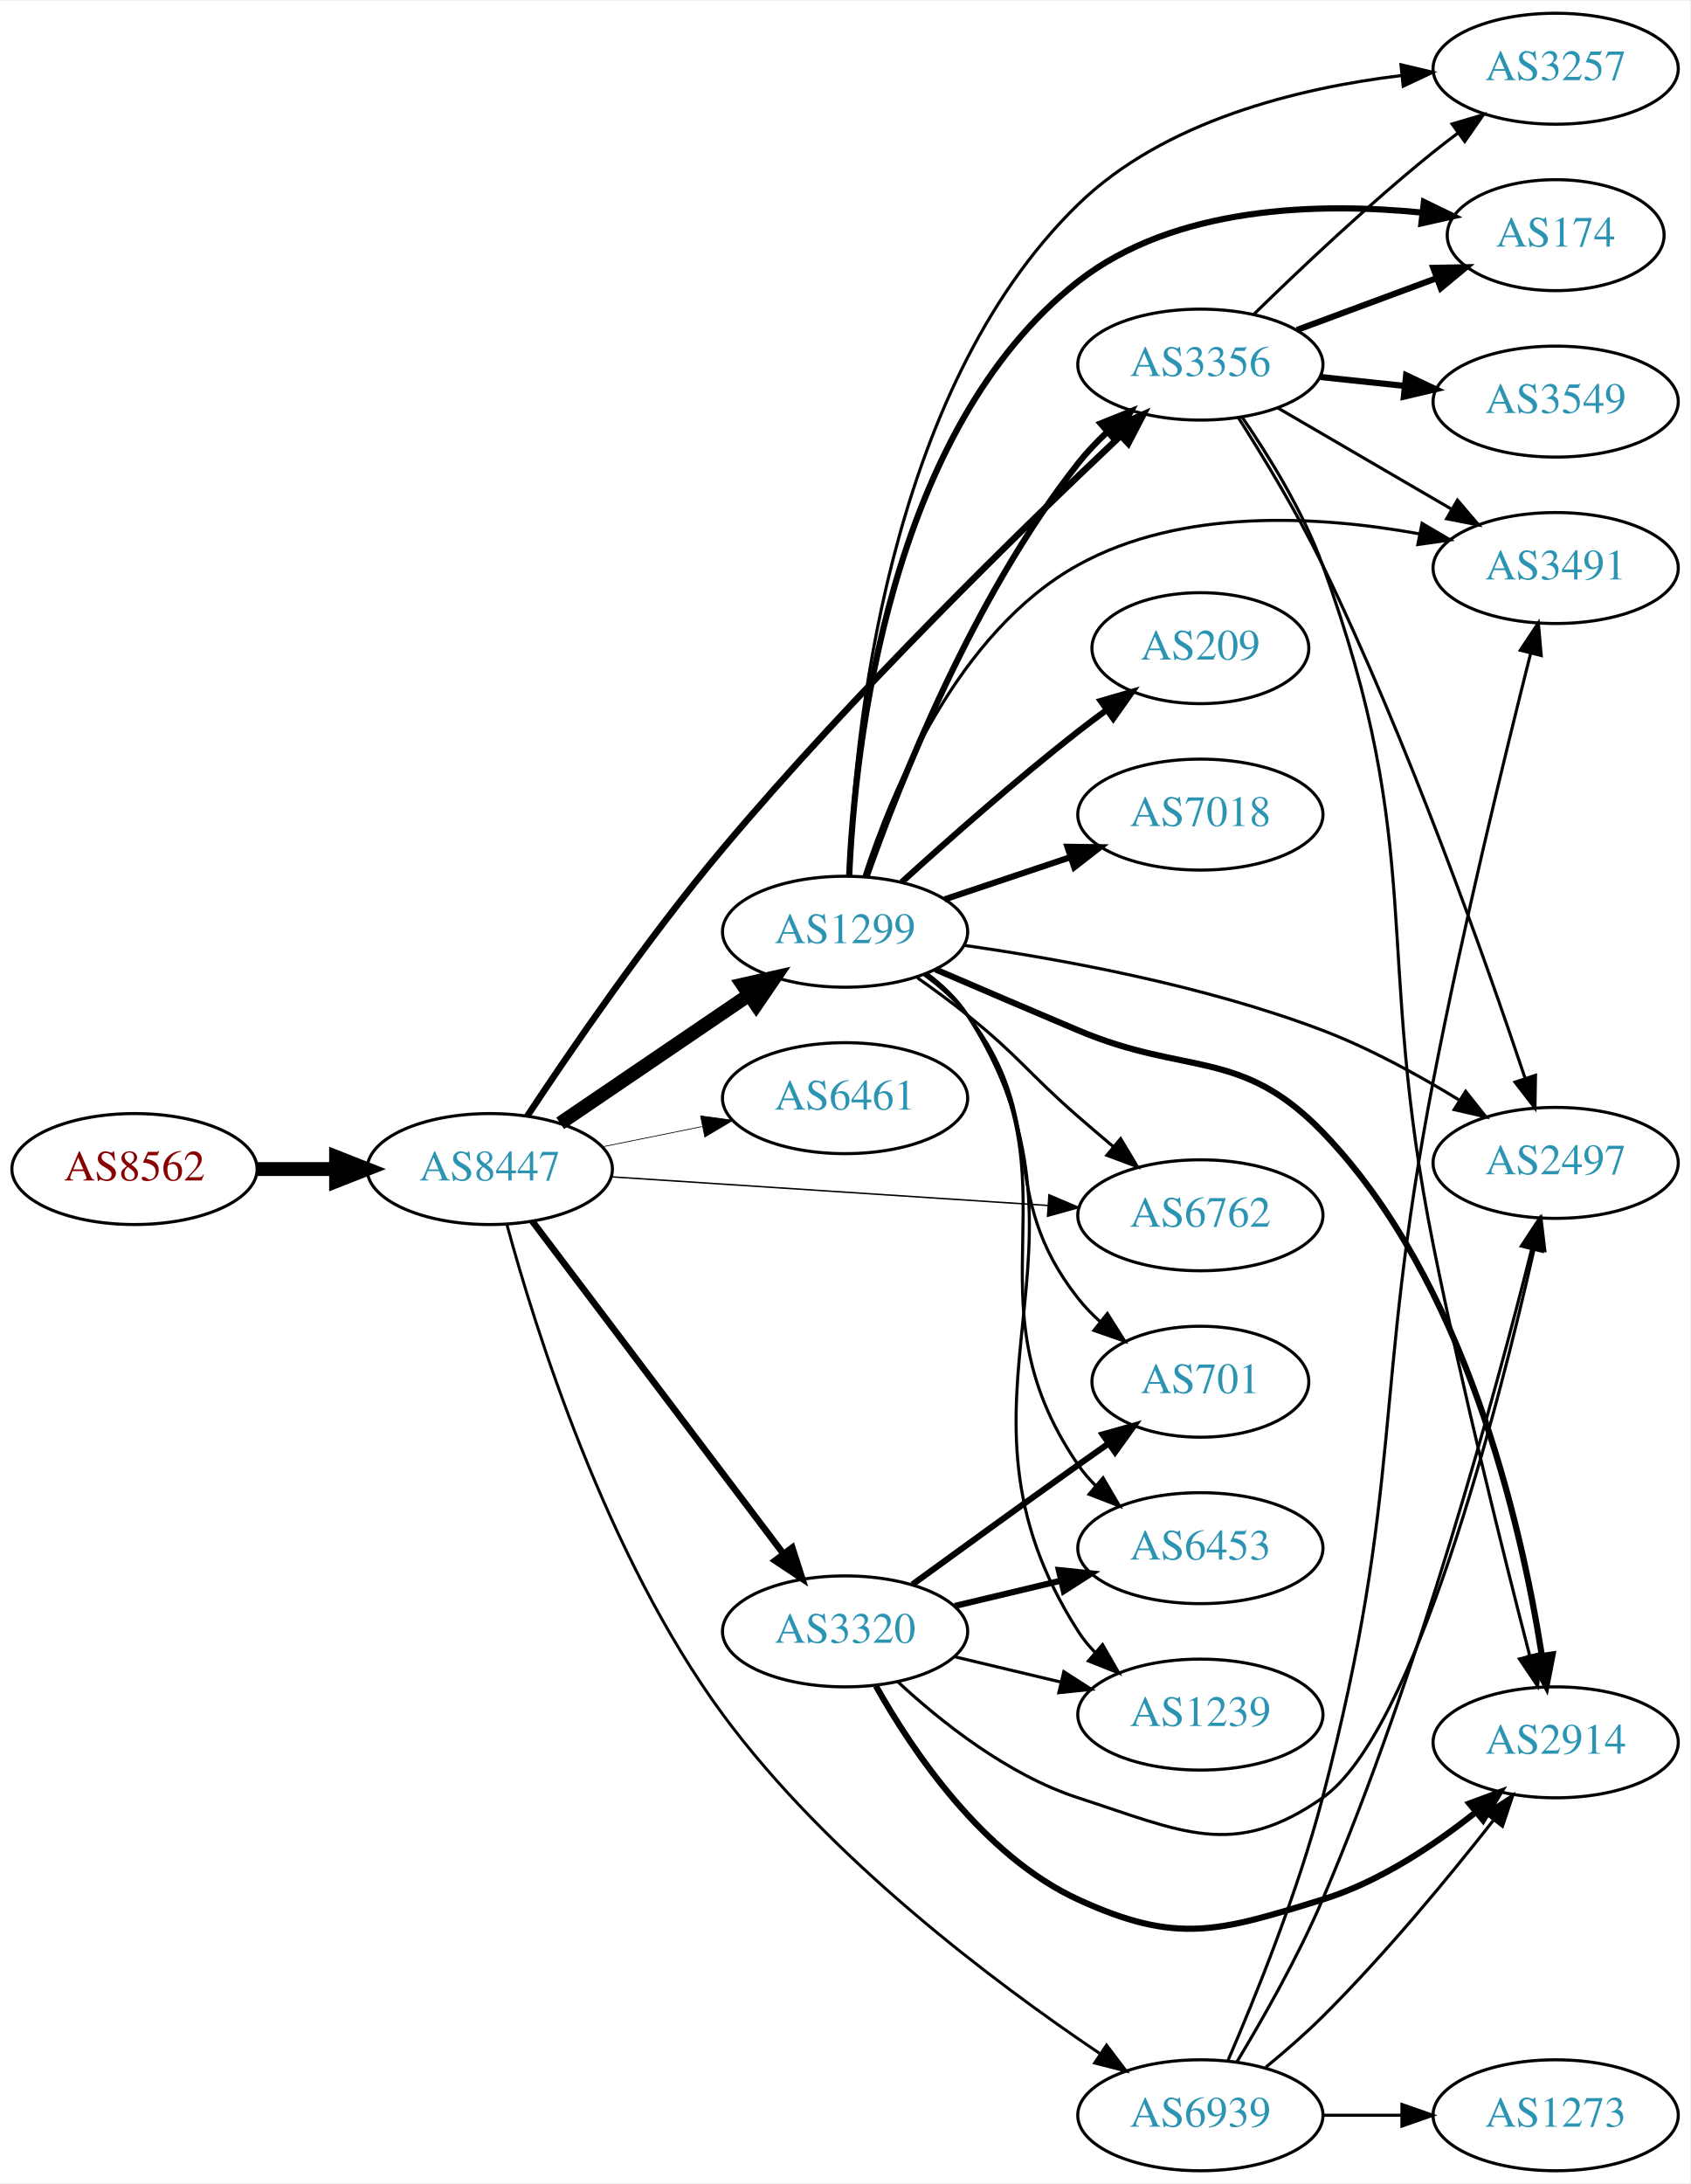
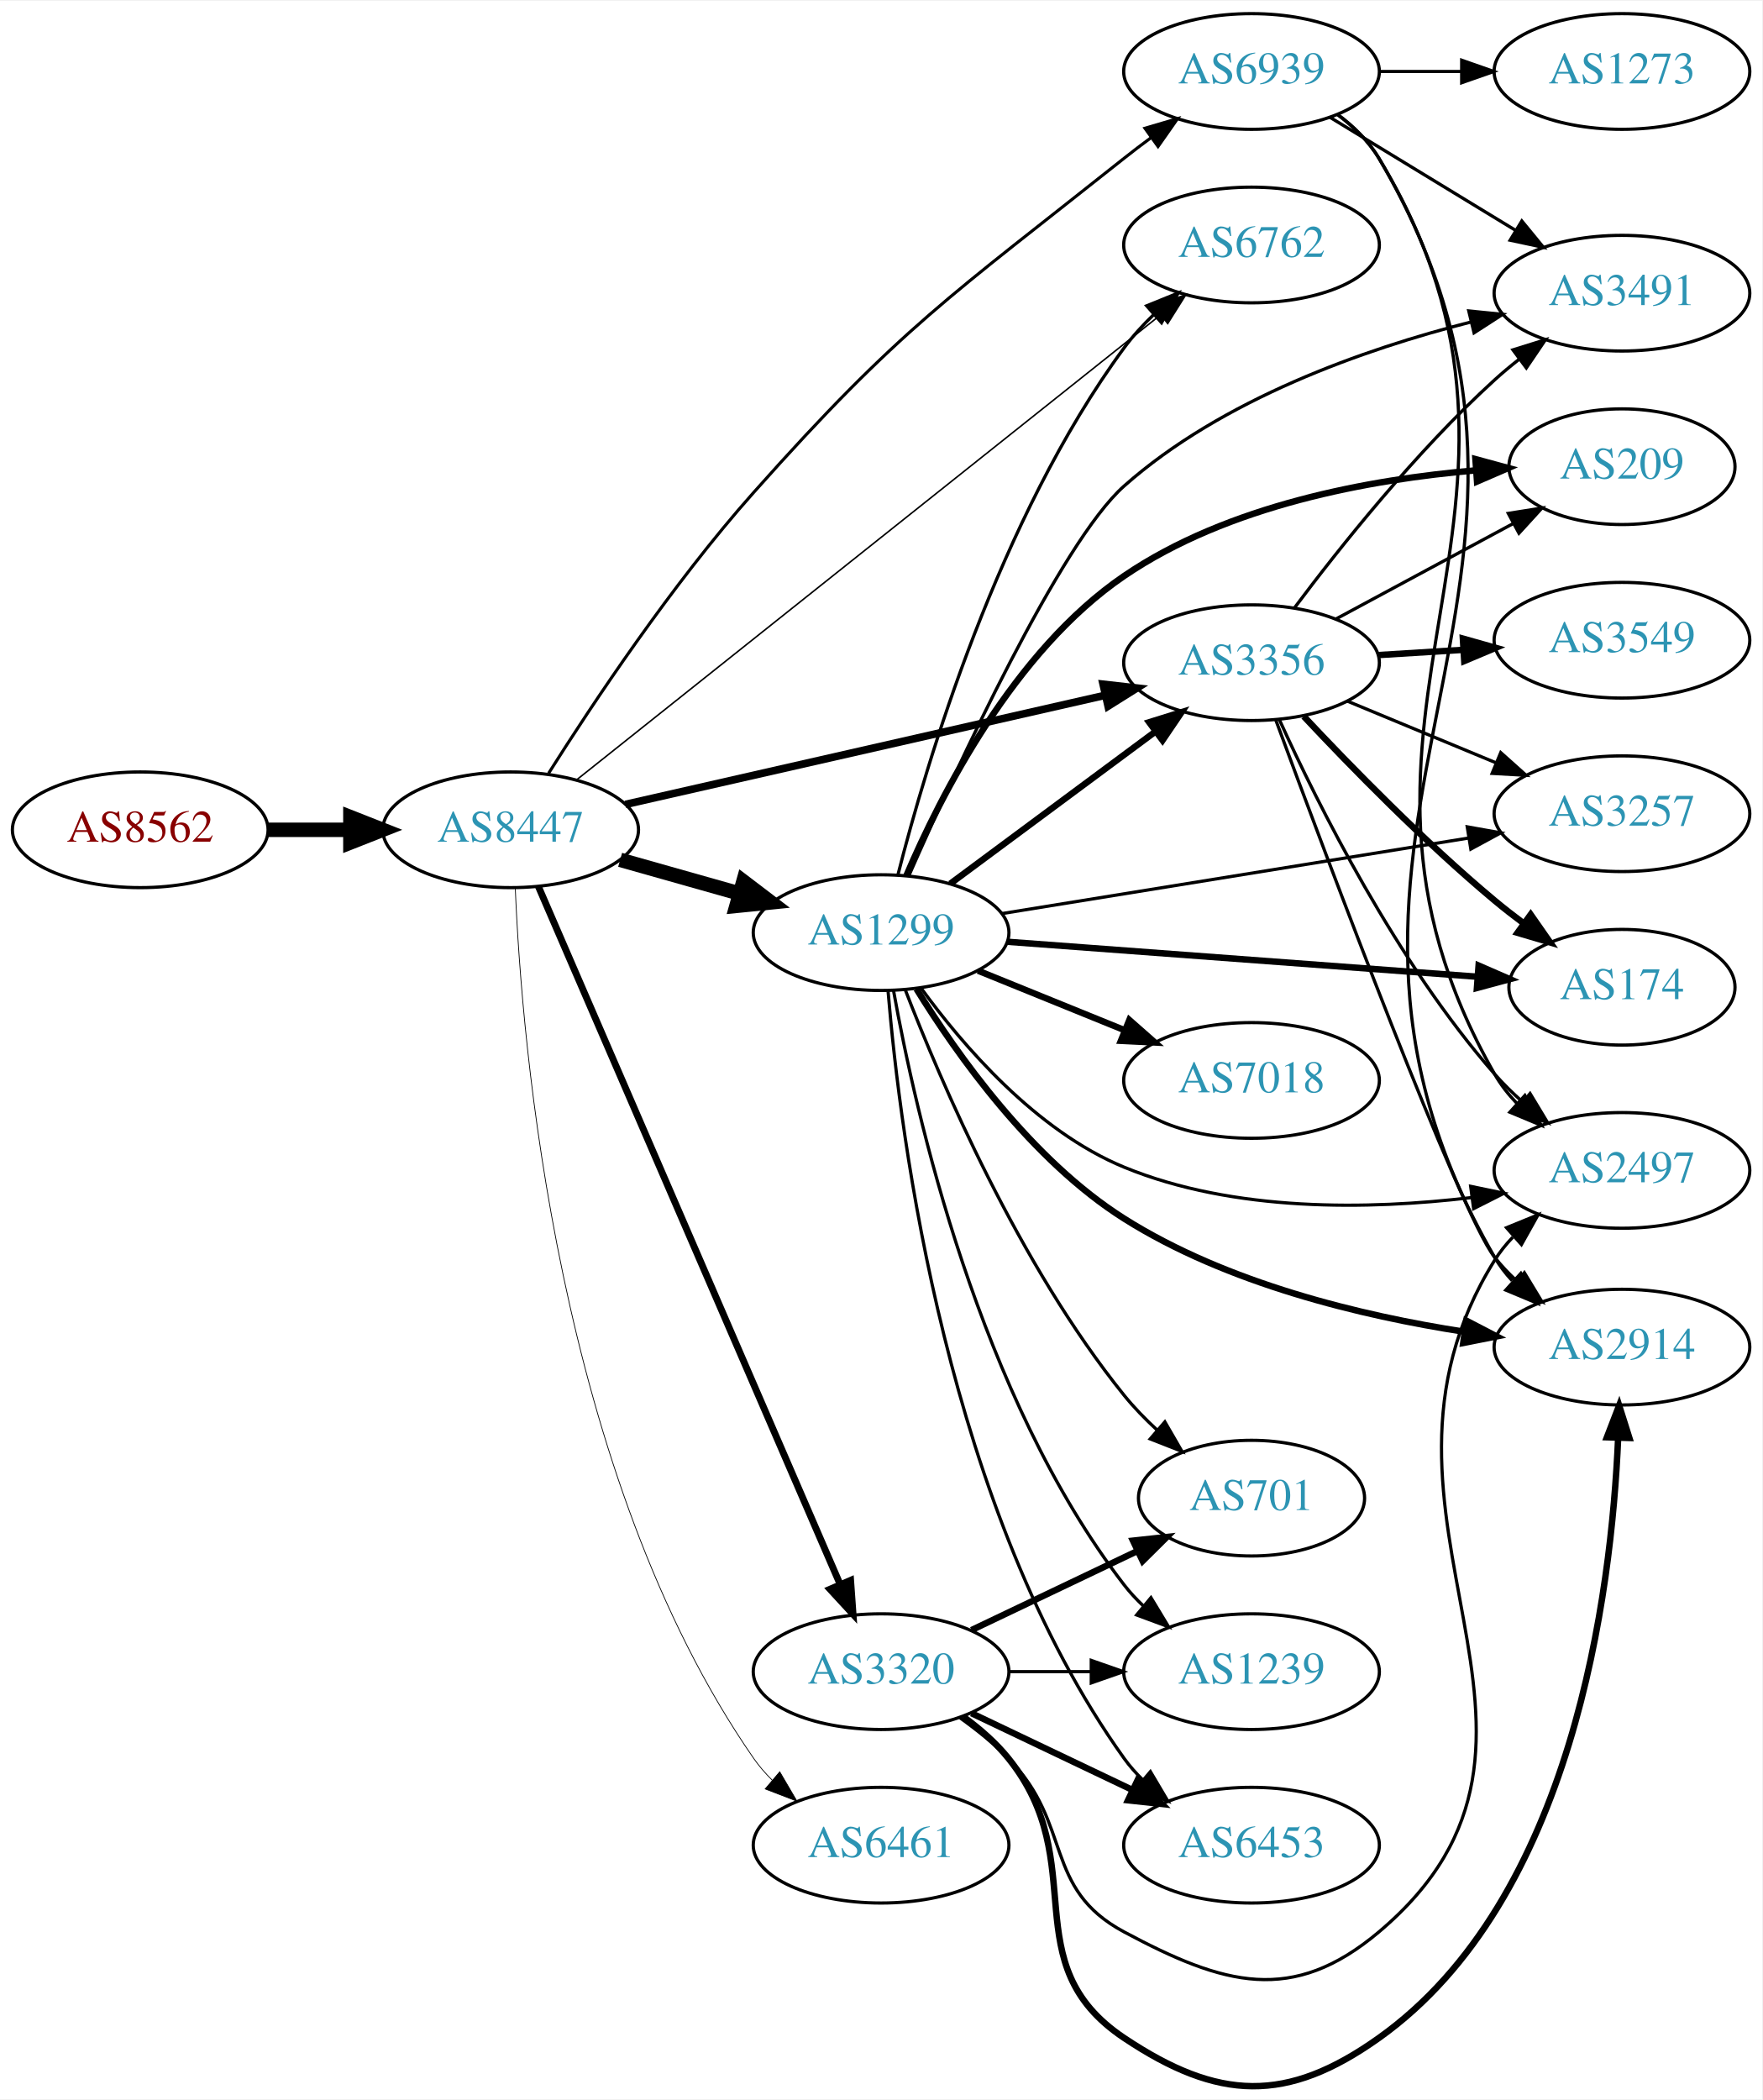
- <svg xmlns="http://www.w3.org/2000/svg" xmlns:xlink="http://www.w3.org/1999/xlink" width="548pt" height="708pt" viewBox="0.00 0.00 548.46 708.00">
-   <g id="graph0" class="graph" transform="scale(1 1) rotate(0) translate(4 704)">
-     <polygon fill="white" stroke="none" points="-4,4 -4,-704 544.465,-704 544.465,4 -4,4" />
+ <svg xmlns="http://www.w3.org/2000/svg" xmlns:xlink="http://www.w3.org/1999/xlink" width="548pt" height="653pt" viewBox="0.00 0.00 548.46 653.06">
+   <g id="graph0" class="graph" transform="scale(1 1) rotate(0) translate(4 649.057)">
+     <polygon fill="white" stroke="none" points="-4,4 -4,-649.057 544.465,-649.057 544.465,4 -4,4" />
    <g id="node1" class="node">
      <g id="a_node1">
        <a xlink:href="/asn/8562" xlink:title="AS8562 ~ www.a1.net [AT]">
-           <ellipse fill="#ffffff" stroke="black" cx="39.647" cy="-325" rx="39.794" ry="18" />
-           <text text-anchor="middle" x="39.647" y="-321.3" font-family="Times,serif" font-size="14.00" fill="#880000">AS8562</text>
+           <ellipse fill="#ffffff" stroke="black" cx="39.647" cy="-391.057" rx="39.794" ry="18" />
+           <text text-anchor="middle" x="39.647" y="-387.357" font-family="Times,serif" font-size="14.00" fill="#880000">AS8562</text>
        </a>
      </g>
    </g>
    <g id="node2" class="node">
      <g id="a_node2">
        <a xlink:href="/asn/8447" xlink:title="AS8447 ~ A1 Telekom Austria AG [AT]">
-           <ellipse fill="#ffffff" stroke="black" cx="154.939" cy="-325" rx="39.794" ry="18" />
-           <text text-anchor="middle" x="154.939" y="-321.3" font-family="Times,serif" font-size="14.00" fill="#2c94b3">AS8447</text>
+           <ellipse fill="#ffffff" stroke="black" cx="154.939" cy="-391.057" rx="39.794" ry="18" />
+           <text text-anchor="middle" x="154.939" y="-387.357" font-family="Times,serif" font-size="14.00" fill="#2c94b3">AS8447</text>
        </a>
      </g>
    </g>
    <g id="edge1" class="edge">
-       <path fill="none" stroke="black" stroke-width="4.5" d="M79.319,-325C87.522,-325 96.286,-325 104.818,-325" />
-       <polygon fill="black" stroke="black" stroke-width="4.5" points="105.057,-328.938 115.057,-325 105.057,-321.063 105.057,-328.938" />
+       <path fill="none" stroke="black" stroke-width="4.5" d="M79.319,-391.057C87.522,-391.057 96.286,-391.057 104.818,-391.057" />
+       <polygon fill="black" stroke="black" stroke-width="4.5" points="105.057,-394.995 115.057,-391.057 105.057,-387.12 105.057,-394.995" />
    </g>
    <g id="node3" class="node">
      <g id="a_node3">
        <a xlink:href="/asn/3356" xlink:title="AS3356 ~ Level 3 Parent, LLC [US]">
-           <ellipse fill="#ffffff" stroke="black" cx="385.525" cy="-586" rx="39.794" ry="18" />
-           <text text-anchor="middle" x="385.525" y="-582.3" font-family="Times,serif" font-size="14.00" fill="#2c94b3">AS3356</text>
+           <ellipse fill="#ffffff" stroke="black" cx="385.525" cy="-443.057" rx="39.794" ry="18" />
+           <text text-anchor="middle" x="385.525" y="-439.357" font-family="Times,serif" font-size="14.00" fill="#2c94b3">AS3356</text>
        </a>
      </g>
    </g>
    <g id="edge2" class="edge">
-       <path fill="none" stroke="black" stroke-width="2.132" d="M167.074,-342.161C181.04,-363.279 206.13,-399.909 230.586,-429 272.932,-479.372 328.053,-533.098 359.541,-562.818" />
-       <polygon fill="black" stroke="black" stroke-width="2.132" points="357.331,-565.544 367.015,-569.84 362.124,-560.442 357.331,-565.544" />
+       <path fill="none" stroke="black" stroke-width="2.368" d="M190.657,-398.955C230.632,-408.049 296.39,-423.008 340.073,-432.945" />
+       <polygon fill="black" stroke="black" stroke-width="2.368" points="339.329,-436.365 349.857,-435.171 340.882,-429.54 339.329,-436.365" />
    </g>
    <g id="node4" class="node">
      <g id="a_node4">
-         <a xlink:href="/asn/1299" xlink:title="AS1299 ~ Telia Carrier [EU]">
-           <ellipse fill="#ffffff" stroke="black" cx="270.232" cy="-402" rx="39.794" ry="18" />
-           <text text-anchor="middle" x="270.232" y="-398.3" font-family="Times,serif" font-size="14.00" fill="#2c94b3">AS1299</text>
+         <a xlink:href="/asn/3320" xlink:title="AS3320 ~ DTAG [DE]">
+           <ellipse fill="#ffffff" stroke="black" cx="270.232" cy="-129.057" rx="39.794" ry="18" />
+           <text text-anchor="middle" x="270.232" y="-125.357" font-family="Times,serif" font-size="14.00" fill="#2c94b3">AS3320</text>
        </a>
      </g>
    </g>
    <g id="edge3" class="edge">
-       <path fill="none" stroke="black" stroke-width="4.5" d="M177.783,-339.846C195.181,-351.67 219.728,-368.354 239.011,-381.46" />
-       <polygon fill="black" stroke="black" stroke-width="4.5" points="236.971,-384.835 247.455,-387.199 241.398,-378.321 236.971,-384.835" />
+       <path fill="none" stroke="black" stroke-width="2.132" d="M163.549,-373.46C182.932,-328.635 234.269,-209.914 257.509,-156.17" />
+       <polygon fill="black" stroke="black" stroke-width="2.132" points="260.75,-157.491 261.507,-146.923 254.325,-154.713 260.75,-157.491" />
    </g>
    <g id="node5" class="node">
      <g id="a_node5">
-         <a xlink:href="/asn/6461" xlink:title="AS6461 ~ Zayo Bandwidth [US]">
-           <ellipse fill="#ffffff" stroke="black" cx="270.232" cy="-348" rx="39.794" ry="18" />
-           <text text-anchor="middle" x="270.232" y="-344.3" font-family="Times,serif" font-size="14.00" fill="#2c94b3">AS6461</text>
+         <a xlink:href="/asn/1299" xlink:title="AS1299 ~ Telia Carrier [EU]">
+           <ellipse fill="#ffffff" stroke="black" cx="270.232" cy="-359.057" rx="39.794" ry="18" />
+           <text text-anchor="middle" x="270.232" y="-355.357" font-family="Times,serif" font-size="14.00" fill="#2c94b3">AS1299</text>
        </a>
      </g>
    </g>
    <g id="edge4" class="edge">
-       <path fill="none" stroke="black" stroke-width="0.237" d="M191.475,-332.214C201.704,-334.291 213.004,-336.585 223.747,-338.766" />
-       <polygon fill="black" stroke="black" stroke-width="0.237" points="223.326,-342.252 233.823,-340.811 224.719,-335.392 223.326,-342.252" />
+       <path fill="none" stroke="black" stroke-width="4.5" d="M189.013,-381.716C200.66,-378.426 213.925,-374.679 226.269,-371.193" />
+       <polygon fill="black" stroke="black" stroke-width="4.5" points="227.368,-374.974 235.922,-368.466 225.228,-367.395 227.368,-374.974" />
    </g>
    <g id="node6" class="node">
      <g id="a_node6">
-         <a xlink:href="/asn/3320" xlink:title="AS3320 ~ DTAG [DE]">
-           <ellipse fill="#ffffff" stroke="black" cx="270.232" cy="-175" rx="39.794" ry="18" />
-           <text text-anchor="middle" x="270.232" y="-171.3" font-family="Times,serif" font-size="14.00" fill="#2c94b3">AS3320</text>
+         <a xlink:href="/asn/6762" xlink:title="AS6762 ~ TELECOM ITALIA SPARKLE S.p.A. [IT]">
+           <ellipse fill="#ffffff" stroke="black" cx="385.525" cy="-573.057" rx="39.794" ry="18" />
+           <text text-anchor="middle" x="385.525" y="-569.357" font-family="Times,serif" font-size="14.00" fill="#2c94b3">AS6762</text>
        </a>
      </g>
    </g>
    <g id="edge5" class="edge">
-       <path fill="none" stroke="black" stroke-width="2.132" d="M168.715,-308.085C188.604,-281.752 227.084,-230.804 250.235,-200.153" />
-       <polygon fill="black" stroke="black" stroke-width="2.132" points="253.095,-202.173 256.329,-192.084 247.509,-197.954 253.095,-202.173" />
+       <path fill="none" stroke="black" stroke-width="0.474" d="M175.429,-406.575C216.169,-439.012 310.433,-514.065 357.198,-551.299" />
+       <polygon fill="black" stroke="black" stroke-width="0.474" points="355.082,-554.089 365.086,-557.579 359.442,-548.612 355.082,-554.089" />
    </g>
    <g id="node7" class="node">
      <g id="a_node7">
-         <a xlink:href="/asn/6762" xlink:title="AS6762 ~ TELECOM ITALIA SPARKLE S.p.A. [IT]">
-           <ellipse fill="#ffffff" stroke="black" cx="385.525" cy="-310" rx="39.794" ry="18" />
-           <text text-anchor="middle" x="385.525" y="-306.3" font-family="Times,serif" font-size="14.00" fill="#2c94b3">AS6762</text>
+         <a xlink:href="/asn/6461" xlink:title="AS6461 ~ Zayo Bandwidth [US]">
+           <ellipse fill="#ffffff" stroke="black" cx="270.232" cy="-75.057" rx="39.794" ry="18" />
+           <text text-anchor="middle" x="270.232" y="-71.357" font-family="Times,serif" font-size="14.00" fill="#2c94b3">AS6461</text>
        </a>
      </g>
    </g>
    <g id="edge6" class="edge">
-       <path fill="none" stroke="black" stroke-width="0.474" d="M194.2,-322.489C233.181,-319.931 293.759,-315.956 336.069,-313.18" />
-       <polygon fill="black" stroke="black" stroke-width="0.474" points="336.391,-316.666 346.14,-312.519 335.933,-309.681 336.391,-316.666" />
+       <path fill="none" stroke="black" stroke-width="0.237" d="M156.373,-373.031C158.362,-324.743 169.411,-190.171 230.586,-102.057 232.249,-99.662 234.197,-97.411 236.32,-95.309" />
+       <polygon fill="black" stroke="black" stroke-width="0.237" points="238.685,-97.893 244.043,-88.753 234.155,-92.556 238.685,-97.893" />
    </g>
    <g id="node8" class="node">
      <g id="a_node8">
        <a xlink:href="/asn/6939" xlink:title="AS6939 ~ Hurricane Electric LLC [US]">
-           <ellipse fill="#ffffff" stroke="black" cx="385.525" cy="-18" rx="39.794" ry="18" />
-           <text text-anchor="middle" x="385.525" y="-14.3" font-family="Times,serif" font-size="14.00" fill="#2c94b3">AS6939</text>
+           <ellipse fill="#ffffff" stroke="black" cx="385.525" cy="-627.057" rx="39.794" ry="18" />
+           <text text-anchor="middle" x="385.525" y="-623.357" font-family="Times,serif" font-size="14.00" fill="#2c94b3">AS6939</text>
        </a>
      </g>
    </g>
    <g id="edge7" class="edge">
-       <path fill="none" stroke="black" stroke-width="0.947" d="M160.488,-307.014C169.624,-273.351 192.639,-199.577 230.586,-148 264.744,-101.572 318.706,-61.054 352.826,-38.072" />
-       <polygon fill="black" stroke="black" stroke-width="0.947" points="355.071,-40.783 361.47,-32.339 351.202,-34.95 355.071,-40.783" />
+       <path fill="none" stroke="black" stroke-width="0.947" d="M166.752,-408.65C180.392,-430.239 205.154,-467.492 230.586,-496.057 276.473,-547.599 291.869,-557.102 345.879,-600.057 348.587,-602.211 351.455,-604.39 354.356,-606.527" />
+       <polygon fill="black" stroke="black" stroke-width="0.947" points="352.349,-609.395 362.514,-612.383 356.431,-603.708 352.349,-609.395" />
    </g>
    <g id="node9" class="node">
      <g id="a_node9">
-         <a xlink:href="/asn/2497" xlink:title="AS2497 ~ Internet Initiative Japan Inc. [JP]">
-           <ellipse fill="#ffffff" stroke="black" cx="500.818" cy="-327" rx="39.794" ry="18" />
-           <text text-anchor="middle" x="500.818" y="-323.3" font-family="Times,serif" font-size="14.00" fill="#2c94b3">AS2497</text>
-         </a>
-       </g>
-     </g>
-     <g id="edge23" class="edge">
-       <path fill="none" stroke="black" d="M397.848,-568.788C406.031,-555.936 417.032,-537.772 425.172,-521 453.042,-463.577 478.033,-392.896 490.82,-354.688" />
-       <polygon fill="black" stroke="black" points="494.27,-355.404 494.095,-344.81 487.626,-353.201 494.27,-355.404" />
+         <a xlink:href="/asn/2914" xlink:title="AS2914 ~ NTT America, Inc. [US]">
+           <ellipse fill="#ffffff" stroke="black" cx="500.818" cy="-230.057" rx="39.794" ry="18" />
+           <text text-anchor="middle" x="500.818" y="-226.357" font-family="Times,serif" font-size="14.00" fill="#2c94b3">AS2914</text>
+         </a>
+       </g>
+     </g>
+     <g id="edge8" class="edge">
+       <path fill="none" stroke="black" d="M393.049,-425.302C409.149,-381.723 450.264,-272.006 461.172,-258.057 463.213,-255.447 465.56,-252.968 468.068,-250.644" />
+       <polygon fill="black" stroke="black" points="470.44,-253.224 475.925,-244.159 465.985,-247.826 470.44,-253.224" />
+     </g>
+     <g id="node10" class="node">
+       <g id="a_node10">
+         <a xlink:href="/asn/3257" xlink:title="AS3257 ~ GTT [DE]">
+           <ellipse fill="#ffffff" stroke="black" cx="500.818" cy="-396.057" rx="39.794" ry="18" />
+           <text text-anchor="middle" x="500.818" y="-392.357" font-family="Times,serif" font-size="14.00" fill="#2c94b3">AS3257</text>
+         </a>
+       </g>
+     </g>
+     <g id="edge9" class="edge">
+       <path fill="none" stroke="black" d="M415.407,-431.076C429.389,-425.275 446.37,-418.23 461.425,-411.985" />
+       <polygon fill="black" stroke="black" points="463.094,-415.082 470.989,-408.017 460.411,-408.616 463.094,-415.082" />
    </g>
    <g id="node11" class="node">
      <g id="a_node11">
-         <a xlink:href="/asn/3491" xlink:title="AS3491 ~ PCCW Global, Inc. [US]">
-           <ellipse fill="#ffffff" stroke="black" cx="500.818" cy="-520" rx="39.794" ry="18" />
-           <text text-anchor="middle" x="500.818" y="-516.3" font-family="Times,serif" font-size="14.00" fill="#2c94b3">AS3491</text>
-         </a>
-       </g>
-     </g>
-     <g id="edge22" class="edge">
-       <path fill="none" stroke="black" d="M410.552,-572.003C426.924,-562.465 448.811,-549.715 466.815,-539.226" />
-       <polygon fill="black" stroke="black" points="468.948,-542.035 475.826,-533.977 465.424,-535.986 468.948,-542.035" />
+         <a xlink:href="/asn/174" xlink:title="AS174 ~ Cogent Communications [US]">
+           <ellipse fill="#ffffff" stroke="black" cx="500.818" cy="-342.057" rx="35.194" ry="18" />
+           <text text-anchor="middle" x="500.818" y="-338.357" font-family="Times,serif" font-size="14.00" fill="#2c94b3">AS174</text>
+         </a>
+       </g>
+     </g>
+     <g id="edge10" class="edge">
+       <path fill="none" stroke="black" stroke-width="2" d="M401.792,-426.354C416.377,-410.786 439.315,-387.297 461.172,-369.057 464.043,-366.661 467.12,-364.261 470.238,-361.933" />
+       <polygon fill="black" stroke="black" stroke-width="2" points="472.409,-364.683 478.475,-355.997 468.316,-359.004 472.409,-364.683" />
    </g>
    <g id="node12" class="node">
      <g id="a_node12">
-         <a xlink:href="/asn/3257" xlink:title="AS3257 ~ GTT [DE]">
-           <ellipse fill="#ffffff" stroke="black" cx="500.818" cy="-682" rx="39.794" ry="18" />
-           <text text-anchor="middle" x="500.818" y="-678.3" font-family="Times,serif" font-size="14.00" fill="#2c94b3">AS3257</text>
-         </a>
-       </g>
-     </g>
-     <g id="edge25" class="edge">
-       <path fill="none" stroke="black" d="M402.84,-602.297C417.586,-616.726 440.142,-638.065 461.172,-655 463.722,-657.053 466.418,-659.124 469.153,-661.157" />
-       <polygon fill="black" stroke="black" points="467.21,-664.071 477.367,-667.086 471.307,-658.395 467.21,-664.071" />
+         <a xlink:href="/asn/2497" xlink:title="AS2497 ~ Internet Initiative Japan Inc. [JP]">
+           <ellipse fill="#ffffff" stroke="black" cx="500.818" cy="-285.057" rx="39.794" ry="18" />
+           <text text-anchor="middle" x="500.818" y="-281.357" font-family="Times,serif" font-size="14.00" fill="#2c94b3">AS2497</text>
+         </a>
+       </g>
+     </g>
+     <g id="edge11" class="edge">
+       <path fill="none" stroke="black" d="M394.289,-425.122C406.153,-399.021 430.663,-349.89 461.172,-315.057 463.804,-312.052 466.773,-309.139 469.867,-306.385" />
+       <polygon fill="black" stroke="black" points="472.222,-308.979 477.693,-299.906 467.758,-303.587 472.222,-308.979" />
    </g>
    <g id="node13" class="node">
      <g id="a_node13">
-         <a xlink:href="/asn/174" xlink:title="AS174 ~ Cogent Communications [US]">
-           <ellipse fill="#ffffff" stroke="black" cx="500.818" cy="-628" rx="35.194" ry="18" />
-           <text text-anchor="middle" x="500.818" y="-624.3" font-family="Times,serif" font-size="14.00" fill="#2c94b3">AS174</text>
-         </a>
-       </g>
-     </g>
-     <g id="edge24" class="edge">
-       <path fill="none" stroke="black" stroke-width="2" d="M416.886,-597.255C430.732,-602.388 447.271,-608.519 461.923,-613.951" />
-       <polygon fill="black" stroke="black" stroke-width="2" points="461.116,-617.385 471.709,-617.579 463.549,-610.821 461.116,-617.385" />
+         <a xlink:href="/asn/3491" xlink:title="AS3491 ~ PCCW Global, Inc. [US]">
+           <ellipse fill="#ffffff" stroke="black" cx="500.818" cy="-558.057" rx="39.794" ry="18" />
+           <text text-anchor="middle" x="500.818" y="-554.357" font-family="Times,serif" font-size="14.00" fill="#2c94b3">AS3491</text>
+         </a>
+       </g>
+     </g>
+     <g id="edge12" class="edge">
+       <path fill="none" stroke="black" d="M398.851,-460.075C412.785,-478.679 436.729,-508.803 461.172,-531.057 463.593,-533.261 466.201,-535.436 468.878,-537.536" />
+       <polygon fill="black" stroke="black" points="466.886,-540.417 477.001,-543.57 471.06,-534.797 466.886,-540.417" />
    </g>
    <g id="node14" class="node">
      <g id="a_node14">
-         <a xlink:href="/asn/2914" xlink:title="AS2914 ~ NTT America, Inc. [US]">
-           <ellipse fill="#ffffff" stroke="black" cx="500.818" cy="-139" rx="39.794" ry="18" />
-           <text text-anchor="middle" x="500.818" y="-135.3" font-family="Times,serif" font-size="14.00" fill="#2c94b3">AS2914</text>
-         </a>
-       </g>
+         <a xlink:href="/asn/3549" xlink:title="AS3549 ~ Level 3 Parent, LLC [US]">
+           <ellipse fill="#ffffff" stroke="black" cx="500.818" cy="-450.057" rx="39.794" ry="18" />
+           <text text-anchor="middle" x="500.818" y="-446.357" font-family="Times,serif" font-size="14.00" fill="#2c94b3">AS3549</text>
+         </a>
+       </g>
+     </g>
+     <g id="edge13" class="edge">
+       <path fill="none" stroke="black" stroke-width="2" d="M424.881,-445.427C433.371,-445.952 442.474,-446.514 451.308,-447.06" />
+       <polygon fill="black" stroke="black" stroke-width="2" points="451.305,-450.566 461.502,-447.69 451.737,-443.58 451.305,-450.566" />
+     </g>
+     <g id="node15" class="node">
+       <g id="a_node15">
+         <a xlink:href="/asn/209" xlink:title="AS209 ~ CenturyLink Communications, LLC [US]">
+           <ellipse fill="#ffffff" stroke="black" cx="500.818" cy="-504.057" rx="35.194" ry="18" />
+           <text text-anchor="middle" x="500.818" y="-500.357" font-family="Times,serif" font-size="14.00" fill="#2c94b3">AS209</text>
+         </a>
+       </g>
+     </g>
+     <g id="edge14" class="edge">
+       <path fill="none" stroke="black" d="M411.669,-456.595C427.99,-465.383 449.426,-476.925 467.073,-486.426" />
+       <polygon fill="black" stroke="black" points="465.445,-489.525 475.909,-491.184 468.763,-483.361 465.445,-489.525" />
+     </g>
+     <g id="edge16" class="edge">
+       <path fill="none" stroke="black" stroke-width="2" d="M295.906,-114.976C300.995,-111.257 305.984,-106.907 309.879,-102.057 336.083,-69.431 311.089,-38.312 345.879,-15.057 375.177,4.527 396.455,5.371 425.172,-15.057 485.659,-58.086 497.569,-153.747 499.624,-201.619" />
+       <polygon fill="black" stroke="black" stroke-width="2" points="496.134,-202.002 499.943,-211.889 503.131,-201.785 496.134,-202.002" />
+     </g>
+     <g id="edge19" class="edge">
+       <path fill="none" stroke="black" d="M294.826,-114.668C300.082,-110.91 305.414,-106.621 309.879,-102.057 330.051,-81.44 320.448,-61.668 345.879,-48.057 376.95,-31.428 398.22,-25.351 425.172,-48.057 497.257,-108.787 411.329,-177.057 461.172,-257.057 462.774,-259.628 464.706,-262.036 466.843,-264.275" />
+       <polygon fill="black" stroke="black" points="464.895,-267.225 474.705,-271.227 469.532,-261.981 464.895,-267.225" />
+     </g>
+     <g id="node16" class="node">
+       <g id="a_node16">
+         <a xlink:href="/asn/6453" xlink:title="AS6453 ~ TATA COMMUNICATIONS (AMERICA) INC [US]">
+           <ellipse fill="#ffffff" stroke="black" cx="385.525" cy="-75.057" rx="39.794" ry="18" />
+           <text text-anchor="middle" x="385.525" y="-71.357" font-family="Times,serif" font-size="14.00" fill="#2c94b3">AS6453</text>
+         </a>
+       </g>
+     </g>
+     <g id="edge15" class="edge">
+       <path fill="none" stroke="black" stroke-width="2" d="M298.369,-116.123C313.363,-108.976 332.184,-100.005 348.407,-92.273" />
+       <polygon fill="black" stroke="black" stroke-width="2" points="350.089,-95.348 357.61,-87.886 347.077,-89.029 350.089,-95.348" />
+     </g>
+     <g id="node17" class="node">
+       <g id="a_node17">
+         <a xlink:href="/asn/701" xlink:title="AS701 ~ UUNET [US]">
+           <ellipse fill="#ffffff" stroke="black" cx="385.525" cy="-183.057" rx="35.194" ry="18" />
+           <text text-anchor="middle" x="385.525" y="-179.357" font-family="Times,serif" font-size="14.00" fill="#2c94b3">AS701</text>
+         </a>
+       </g>
+     </g>
+     <g id="edge17" class="edge">
+       <path fill="none" stroke="black" stroke-width="2" d="M298.369,-141.992C313.801,-149.347 333.286,-158.635 349.821,-166.516" />
+       <polygon fill="black" stroke="black" stroke-width="2" points="348.63,-169.825 359.163,-170.969 351.642,-163.506 348.63,-169.825" />
+     </g>
+     <g id="node18" class="node">
+       <g id="a_node18">
+         <a xlink:href="/asn/1239" xlink:title="AS1239 ~ Sprint [US]">
+           <ellipse fill="#ffffff" stroke="black" cx="385.525" cy="-129.057" rx="39.794" ry="18" />
+           <text text-anchor="middle" x="385.525" y="-125.357" font-family="Times,serif" font-size="14.00" fill="#2c94b3">AS1239</text>
+         </a>
+       </g>
+     </g>
+     <g id="edge18" class="edge">
+       <path fill="none" stroke="black" d="M309.905,-129.057C318.108,-129.057 326.872,-129.057 335.404,-129.057" />
+       <polygon fill="black" stroke="black" points="335.643,-132.557 345.643,-129.057 335.643,-125.557 335.643,-132.557" />
+     </g>
+     <g id="edge28" class="edge">
+       <path fill="none" stroke="black" stroke-width="2" d="M291.749,-374.269C309.603,-387.507 335.676,-406.839 355.639,-421.64" />
+       <polygon fill="black" stroke="black" stroke-width="2" points="353.661,-424.53 363.779,-427.675 357.83,-418.907 353.661,-424.53" />
+     </g>
+     <g id="edge23" class="edge">
+       <path fill="none" stroke="black" d="M275.474,-377.053C284.229,-411.48 306.823,-487.962 345.879,-541.057 348.565,-544.708 351.755,-548.197 355.134,-551.439" />
+       <polygon fill="black" stroke="black" points="352.891,-554.127 362.71,-558.108 357.516,-548.873 352.891,-554.127" />
    </g>
    <g id="edge20" class="edge">
-       <path fill="none" stroke="black" d="M399.083,-568.965C407.762,-556.347 418.843,-538.396 425.172,-521 459.197,-427.481 441.544,-397.562 461.172,-300 470.595,-253.161 484.073,-199.275 492.368,-167.238" />
-       <polygon fill="black" stroke="black" points="495.836,-167.812 494.97,-157.252 489.062,-166.047 495.836,-167.812" />
+       <path fill="none" stroke="black" stroke-width="2" d="M281.254,-341.515C293.765,-321.219 317.068,-288.263 345.879,-270.057 377.895,-249.826 419.793,-239.791 451.793,-234.835" />
+       <polygon fill="black" stroke="black" stroke-width="2" points="452.409,-238.282 461.81,-233.397 451.414,-231.353 452.409,-238.282" />
+     </g>
+     <g id="edge26" class="edge">
+       <path fill="none" stroke="black" d="M307.705,-364.961C347.147,-371.345 410.136,-381.541 453.157,-388.505" />
+       <polygon fill="black" stroke="black" points="452.666,-391.971 463.097,-390.113 453.785,-385.06 452.666,-391.971" />
+     </g>
+     <g id="edge24" class="edge">
+       <path fill="none" stroke="black" stroke-width="2" d="M309.493,-356.212C349.883,-353.208 413.459,-348.48 455.877,-345.325" />
+       <polygon fill="black" stroke="black" stroke-width="2" points="456.2,-348.811 465.913,-344.579 455.681,-341.83 456.2,-348.811" />
+     </g>
+     <g id="edge25" class="edge">
+       <path fill="none" stroke="black" d="M282.574,-341.933C295.485,-324.147 318.388,-297.37 345.879,-286.057 380.075,-271.986 422.274,-272.833 453.836,-276.582" />
+       <polygon fill="black" stroke="black" points="453.731,-280.099 464.105,-277.948 454.654,-273.16 453.731,-280.099" />
+     </g>
+     <g id="edge31" class="edge">
+       <path fill="none" stroke="black" d="M278.86,-376.725C293.544,-410.064 326.039,-480.487 345.879,-498.057 376.432,-525.115 420.574,-540.63 453.763,-549.075" />
+       <polygon fill="black" stroke="black" points="453.142,-552.526 463.684,-551.474 454.787,-545.722 453.142,-552.526" />
+     </g>
+     <g id="edge30" class="edge">
+       <path fill="none" stroke="black" stroke-width="2" d="M278.106,-376.79C288.718,-401.709 311.525,-446.652 345.879,-470.057 378.229,-492.098 422.48,-500.123 455.238,-502.914" />
+       <polygon fill="black" stroke="black" stroke-width="2" points="455.214,-506.422 465.44,-503.648 455.716,-499.44 455.214,-506.422" />
+     </g>
+     <g id="edge21" class="edge">
+       <path fill="none" stroke="black" d="M272.414,-340.761C276.119,-295.977 290.801,-178.909 345.879,-102.057 347.577,-99.687 349.552,-97.454 351.692,-95.365" />
+       <polygon fill="black" stroke="black" points="354.055,-97.951 359.449,-88.832 349.546,-92.597 354.055,-97.951" />
+     </g>
+     <g id="edge29" class="edge">
+       <path fill="none" stroke="black" d="M277.726,-341.329C288.755,-312.751 313.174,-255.607 345.879,-215.057 348.931,-211.273 352.489,-207.618 356.188,-204.215" />
+       <polygon fill="black" stroke="black" points="358.555,-206.796 363.86,-197.625 353.993,-201.486 358.555,-206.796" />
+     </g>
+     <g id="edge22" class="edge">
+       <path fill="none" stroke="black" d="M274.103,-341.016C280.859,-303.276 300.719,-214.647 345.879,-156.057 347.659,-153.748 349.692,-151.558 351.873,-149.5" />
+       <polygon fill="black" stroke="black" points="354.23,-152.093 359.707,-143.024 349.77,-146.698 354.23,-152.093" />
    </g>
    <g id="node19" class="node">
      <g id="a_node19">
-         <a xlink:href="/asn/3549" xlink:title="AS3549 ~ Level 3 Parent, LLC [US]">
-           <ellipse fill="#ffffff" stroke="black" cx="500.818" cy="-574" rx="39.794" ry="18" />
-           <text text-anchor="middle" x="500.818" y="-570.3" font-family="Times,serif" font-size="14.00" fill="#2c94b3">AS3549</text>
-         </a>
-       </g>
-     </g>
-     <g id="edge21" class="edge">
-       <path fill="none" stroke="black" stroke-width="2" d="M424.25,-582.004C433.043,-581.073 442.522,-580.069 451.696,-579.097" />
-       <polygon fill="black" stroke="black" stroke-width="2" points="452.296,-582.553 461.872,-578.019 451.559,-575.592 452.296,-582.553" />
-     </g>
-     <g id="edge16" class="edge">
-       <path fill="none" stroke="black" stroke-width="2" d="M277.157,-419.767C287.695,-449.626 311.832,-510.835 345.879,-554 348.686,-557.559 351.948,-560.993 355.365,-564.206" />
-       <polygon fill="black" stroke="black" stroke-width="2" points="353.14,-566.909 362.975,-570.849 357.743,-561.636 353.14,-566.909" />
-     </g>
-     <g id="edge19" class="edge">
-       <path fill="none" stroke="black" d="M293.672,-387.07C299.081,-383.269 304.771,-379.096 309.879,-375 326.812,-361.422 329.515,-356.259 345.879,-342 349.544,-338.806 353.448,-335.484 357.313,-332.241" />
-       <polygon fill="black" stroke="black" points="359.651,-334.849 365.101,-325.763 355.174,-329.467 359.651,-334.849" />
-     </g>
-     <g id="edge8" class="edge">
-       <path fill="none" stroke="black" d="M308.872,-397.578C340.632,-393.051 386.906,-384.569 425.172,-370 440.503,-364.163 456.4,-355.434 469.564,-347.362" />
-       <polygon fill="black" stroke="black" points="471.604,-350.214 478.2,-341.923 467.873,-344.291 471.604,-350.214" />
-     </g>
-     <g id="node10" class="node">
-       <g id="a_node10">
        <a xlink:href="/asn/7018" xlink:title="AS7018 ~ AT&amp;T Services, Inc. [US]">
-           <ellipse fill="#ffffff" stroke="black" cx="385.525" cy="-440" rx="39.794" ry="18" />
-           <text text-anchor="middle" x="385.525" y="-436.3" font-family="Times,serif" font-size="14.00" fill="#2c94b3">AS7018</text>
-         </a>
-       </g>
-     </g>
-     <g id="edge9" class="edge">
-       <path fill="none" stroke="black" stroke-width="2" d="M302.49,-412.484C315.139,-416.727 329.918,-421.684 343.419,-426.212" />
-       <polygon fill="black" stroke="black" stroke-width="2" points="342.382,-429.556 352.976,-429.418 344.609,-422.92 342.382,-429.556" />
-     </g>
-     <g id="edge10" class="edge">
-       <path fill="none" stroke="black" d="M276.307,-419.79C285.229,-447.306 306.613,-499.279 345.879,-521 379.538,-539.619 424.006,-536.987 456.491,-531.113" />
-       <polygon fill="black" stroke="black" points="457.458,-534.49 466.589,-529.115 456.099,-527.623 457.458,-534.49" />
-     </g>
-     <g id="edge11" class="edge">
-       <path fill="none" stroke="black" d="M271.453,-420.013C272.995,-463.866 283.185,-577.033 345.879,-638 373.78,-665.132 417.21,-675.748 450.836,-679.797" />
-       <polygon fill="black" stroke="black" points="450.619,-683.293 460.929,-680.854 451.348,-676.331 450.619,-683.293" />
-     </g>
-     <g id="edge12" class="edge">
-       <path fill="none" stroke="black" stroke-width="2" d="M271.557,-420.057C273.377,-461.733 284.215,-564.751 345.879,-613 377.214,-637.518 423.846,-638.679 457.571,-635.308" />
-       <polygon fill="black" stroke="black" stroke-width="2" points="458.065,-638.774 467.591,-634.137 457.252,-631.821 458.065,-638.774" />
-     </g>
-     <g id="edge13" class="edge">
-       <path fill="none" stroke="black" stroke-width="2" d="M299.559,-389.773C313.495,-383.779 330.552,-376.474 345.879,-370 381.042,-355.146 398.641,-364.444 425.172,-337 471.562,-289.012 489.704,-209.41 496.327,-167.238" />
-       <polygon fill="black" stroke="black" stroke-width="2" points="499.823,-167.522 497.806,-157.121 492.896,-166.509 499.823,-167.522" />
-     </g>
-     <g id="node15" class="node">
-       <g id="a_node15">
-         <a xlink:href="/asn/1239" xlink:title="AS1239 ~ Sprint [US]">
-           <ellipse fill="#ffffff" stroke="black" cx="385.525" cy="-148" rx="39.794" ry="18" />
-           <text text-anchor="middle" x="385.525" y="-144.3" font-family="Times,serif" font-size="14.00" fill="#2c94b3">AS1239</text>
-         </a>
-       </g>
-     </g>
-     <g id="edge14" class="edge">
-       <path fill="none" stroke="black" d="M296.708,-388.496C301.756,-384.746 306.525,-380.238 309.879,-375 358.582,-298.939 297.176,-251.061 345.879,-175 347.451,-172.544 349.334,-170.249 351.411,-168.118" />
-       <polygon fill="black" stroke="black" points="353.781,-170.696 359.05,-161.504 349.199,-165.404 353.781,-170.696" />
-     </g>
-     <g id="node16" class="node">
-       <g id="a_node16">
-         <a xlink:href="/asn/701" xlink:title="AS701 ~ UUNET [US]">
-           <ellipse fill="#ffffff" stroke="black" cx="385.525" cy="-256" rx="35.194" ry="18" />
-           <text text-anchor="middle" x="385.525" y="-252.3" font-family="Times,serif" font-size="14.00" fill="#2c94b3">AS701</text>
-         </a>
-       </g>
-     </g>
-     <g id="edge15" class="edge">
-       <path fill="none" stroke="black" d="M295.976,-387.975C301.061,-384.252 306.031,-379.887 309.879,-375 337.041,-340.502 318.717,-317.498 345.879,-283 347.955,-280.363 350.357,-277.879 352.928,-275.565" />
-       <polygon fill="black" stroke="black" points="355.339,-278.119 360.988,-269.156 350.983,-272.64 355.339,-278.119" />
-     </g>
-     <g id="node17" class="node">
-       <g id="a_node17">
-         <a xlink:href="/asn/209" xlink:title="AS209 ~ CenturyLink Communications, LLC [US]">
-           <ellipse fill="#ffffff" stroke="black" cx="385.525" cy="-494" rx="35.194" ry="18" />
-           <text text-anchor="middle" x="385.525" y="-490.3" font-family="Times,serif" font-size="14.00" fill="#2c94b3">AS209</text>
-         </a>
-       </g>
-     </g>
-     <g id="edge17" class="edge">
-       <path fill="none" stroke="black" stroke-width="2" d="M288.58,-418.042C303.429,-431.544 325.565,-451.133 345.879,-467 348.826,-469.302 351.952,-471.642 355.099,-473.934" />
-       <polygon fill="black" stroke="black" stroke-width="2" points="353.196,-476.875 363.371,-479.826 357.257,-471.174 353.196,-476.875" />
-     </g>
-     <g id="node18" class="node">
-       <g id="a_node18">
-         <a xlink:href="/asn/6453" xlink:title="AS6453 ~ TATA COMMUNICATIONS (AMERICA) INC [US]">
-           <ellipse fill="#ffffff" stroke="black" cx="385.525" cy="-202" rx="39.794" ry="18" />
-           <text text-anchor="middle" x="385.525" y="-198.3" font-family="Times,serif" font-size="14.00" fill="#2c94b3">AS6453</text>
-         </a>
-       </g>
-     </g>
-     <g id="edge18" class="edge">
-       <path fill="none" stroke="black" d="M296.463,-388.333C301.524,-384.592 306.36,-380.129 309.879,-375 347.691,-319.893 308.067,-284.107 345.879,-229 347.529,-226.596 349.468,-224.338 351.583,-222.232" />
-       <polygon fill="black" stroke="black" points="353.949,-224.814 359.294,-215.667 349.411,-219.484 353.949,-224.814" />
-     </g>
-     <g id="edge26" class="edge">
-       <path fill="none" stroke="black" d="M287.288,-158.694C301.348,-145.66 323.053,-128.391 345.879,-121 379.407,-110.144 396.318,-100.766 425.172,-121 455.121,-142.002 482.2,-247.71 493.819,-299.001" />
-       <polygon fill="black" stroke="black" points="490.471,-300.068 496.059,-309.069 497.304,-298.548 490.471,-300.068" />
-     </g>
-     <g id="edge28" class="edge">
-       <path fill="none" stroke="black" stroke-width="2" d="M280.229,-157.296C292.039,-136.256 314.957,-102.213 345.879,-88 377.9,-73.282 391.501,-77.596 425.172,-88 443.427,-93.641 461.2,-105.449 474.821,-116.284" />
-       <polygon fill="black" stroke="black" stroke-width="2" points="472.8,-119.155 482.733,-122.841 477.267,-113.765 472.8,-119.155" />
+           <ellipse fill="#ffffff" stroke="black" cx="385.525" cy="-313.057" rx="39.794" ry="18" />
+           <text text-anchor="middle" x="385.525" y="-309.357" font-family="Times,serif" font-size="14.00" fill="#2c94b3">AS7018</text>
+         </a>
+       </g>
    </g>
    <g id="edge27" class="edge">
-       <path fill="none" stroke="black" d="M305.84,-166.752C316.711,-164.162 328.865,-161.265 340.308,-158.538" />
-       <polygon fill="black" stroke="black" points="341.214,-161.92 350.13,-156.197 339.591,-155.111 341.214,-161.92" />
-     </g>
-     <g id="edge30" class="edge">
-       <path fill="none" stroke="black" stroke-width="2" d="M292.081,-190.222C307.015,-201.091 327.628,-216.025 345.879,-229 349.089,-231.282 352.458,-233.661 355.813,-236.018" />
-       <polygon fill="black" stroke="black" stroke-width="2" points="353.825,-238.899 364.023,-241.77 357.841,-233.166 353.825,-238.899" />
-     </g>
-     <g id="edge29" class="edge">
-       <path fill="none" stroke="black" stroke-width="2" d="M305.84,-183.248C316.711,-185.838 328.865,-188.735 340.308,-191.462" />
-       <polygon fill="black" stroke="black" stroke-width="2" points="339.591,-194.889 350.13,-193.803 341.214,-188.08 339.591,-194.889" />
+       <path fill="none" stroke="black" stroke-width="2" d="M300.408,-347.211C314.284,-341.577 331.061,-334.765 345.97,-328.712" />
+       <polygon fill="black" stroke="black" stroke-width="2" points="347.5,-331.868 355.448,-324.863 344.866,-325.383 347.5,-331.868" />
+     </g>
+     <g id="edge34" class="edge">
+       <path fill="none" stroke="black" d="M412.289,-613.73C417.322,-609.971 422.012,-605.415 425.172,-600.057 502.824,-468.413 384.654,-390.364 461.172,-258.057 462.688,-255.435 464.56,-252.991 466.655,-250.727" />
+       <polygon fill="black" stroke="black" points="469.343,-253.017 474.441,-243.729 464.664,-247.81 469.343,-253.017" />
+     </g>
+     <g id="edge32" class="edge">
+       <path fill="none" stroke="black" d="M412.206,-613.681C417.244,-609.925 421.956,-605.382 425.172,-600.057 491.176,-490.769 397.936,-425.97 461.172,-315.057 463.049,-311.765 465.446,-308.708 468.125,-305.906" />
+       <polygon fill="black" stroke="black" points="470.609,-308.379 475.71,-299.093 465.931,-303.172 470.609,-308.379" />
    </g>
    <g id="edge33" class="edge">
-       <path fill="none" stroke="black" d="M397.391,-35.342C405.762,-49.214 417.212,-69.361 425.172,-88 456.702,-161.835 481.59,-253.533 493.009,-298.887" />
-       <polygon fill="black" stroke="black" points="489.681,-300.009 495.492,-308.868 496.474,-298.319 489.681,-300.009" />
-     </g>
-     <g id="edge31" class="edge">
-       <path fill="none" stroke="black" d="M394.518,-35.868C403.275,-56.126 417.14,-90.329 425.172,-121 451.717,-222.366 441.278,-251.121 461.172,-354 470.651,-403.022 484.425,-459.54 492.713,-492.374" />
-       <polygon fill="black" stroke="black" points="489.345,-493.332 495.199,-502.163 496.13,-491.609 489.345,-493.332" />
-     </g>
-     <g id="edge34" class="edge">
-       <path fill="none" stroke="black" d="M406.787,-33.617C412.897,-38.63 419.487,-44.351 425.172,-50 445.516,-70.216 466.294,-95.438 480.745,-113.865" />
-       <polygon fill="black" stroke="black" points="478.018,-116.059 486.915,-121.811 483.546,-111.766 478.018,-116.059" />
+       <path fill="none" stroke="black" d="M410,-612.76C426.709,-602.584 449.365,-588.786 467.741,-577.594" />
+       <polygon fill="black" stroke="black" points="469.654,-580.527 476.374,-572.336 466.013,-574.548 469.654,-580.527" />
    </g>
    <g id="node20" class="node">
      <g id="a_node20">
        <a xlink:href="/asn/1273" xlink:title="AS1273 ~ Vodafone Group PLC [EU]">
-           <ellipse fill="#ffffff" stroke="black" cx="500.818" cy="-18" rx="39.794" ry="18" />
-           <text text-anchor="middle" x="500.818" y="-14.3" font-family="Times,serif" font-size="14.00" fill="#2c94b3">AS1273</text>
-         </a>
-       </g>
-     </g>
-     <g id="edge32" class="edge">
-       <path fill="none" stroke="black" d="M425.198,-18C433.401,-18 442.165,-18 450.697,-18" />
-       <polygon fill="black" stroke="black" points="450.936,-21.5 460.936,-18 450.936,-14.5 450.936,-21.5" />
+           <ellipse fill="#ffffff" stroke="black" cx="500.818" cy="-627.057" rx="39.794" ry="18" />
+           <text text-anchor="middle" x="500.818" y="-623.357" font-family="Times,serif" font-size="14.00" fill="#2c94b3">AS1273</text>
+         </a>
+       </g>
+     </g>
+     <g id="edge35" class="edge">
+       <path fill="none" stroke="black" d="M425.198,-627.057C433.401,-627.057 442.165,-627.057 450.697,-627.057" />
+       <polygon fill="black" stroke="black" points="450.936,-630.557 460.936,-627.057 450.936,-623.557 450.936,-630.557" />
    </g>
  </g>
</svg>
